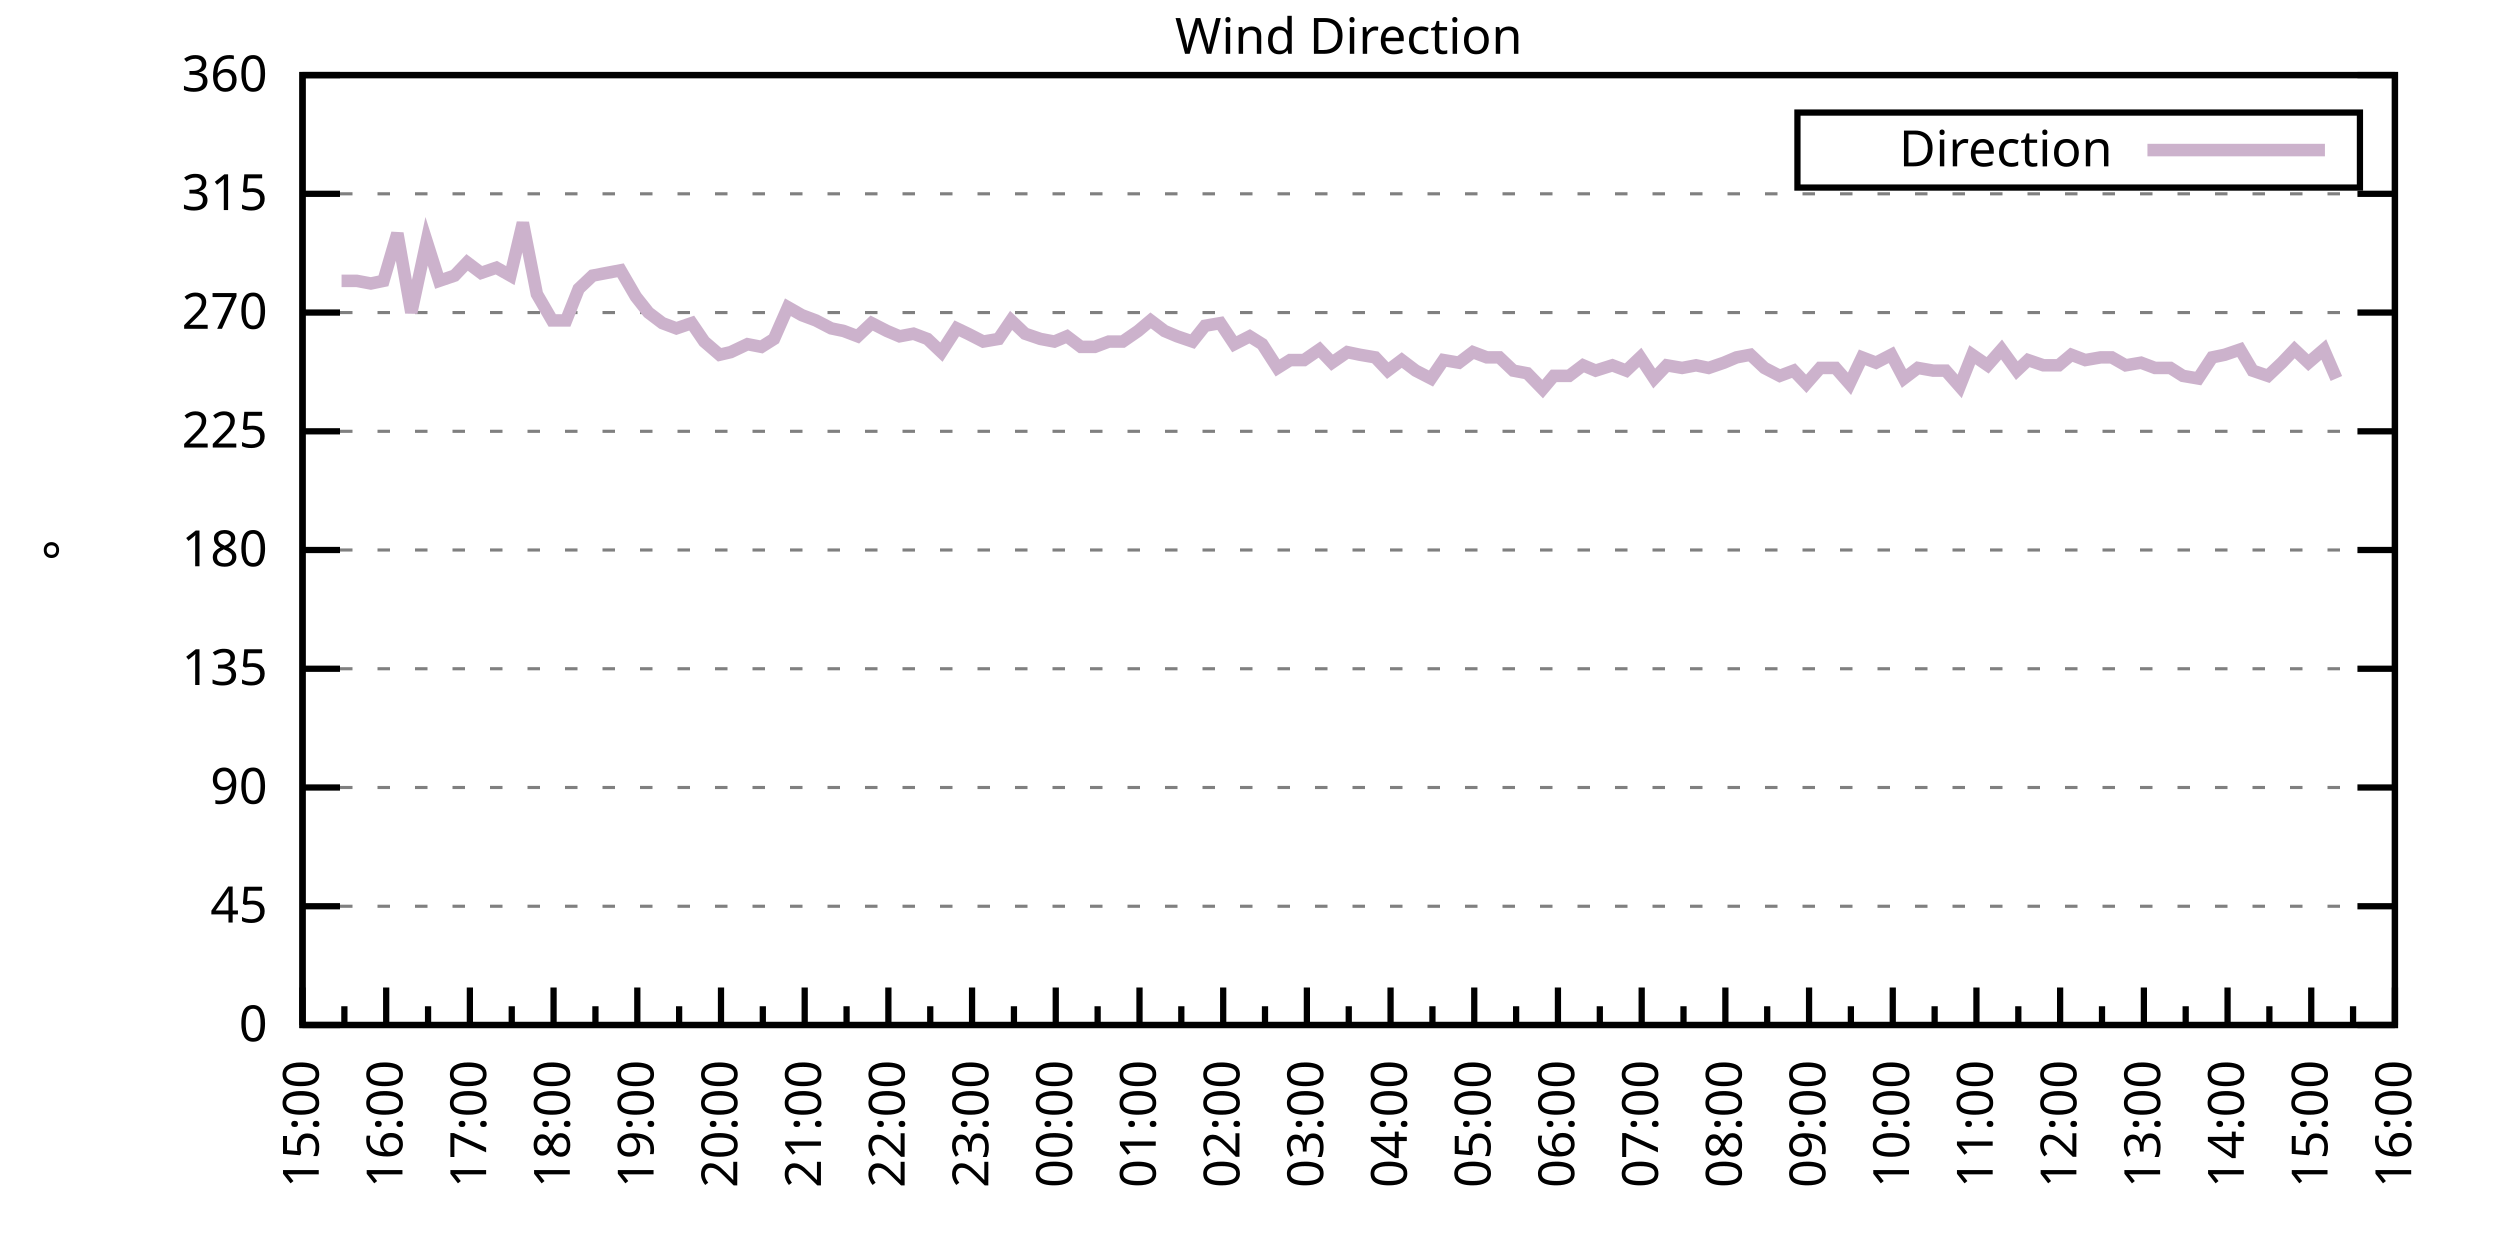
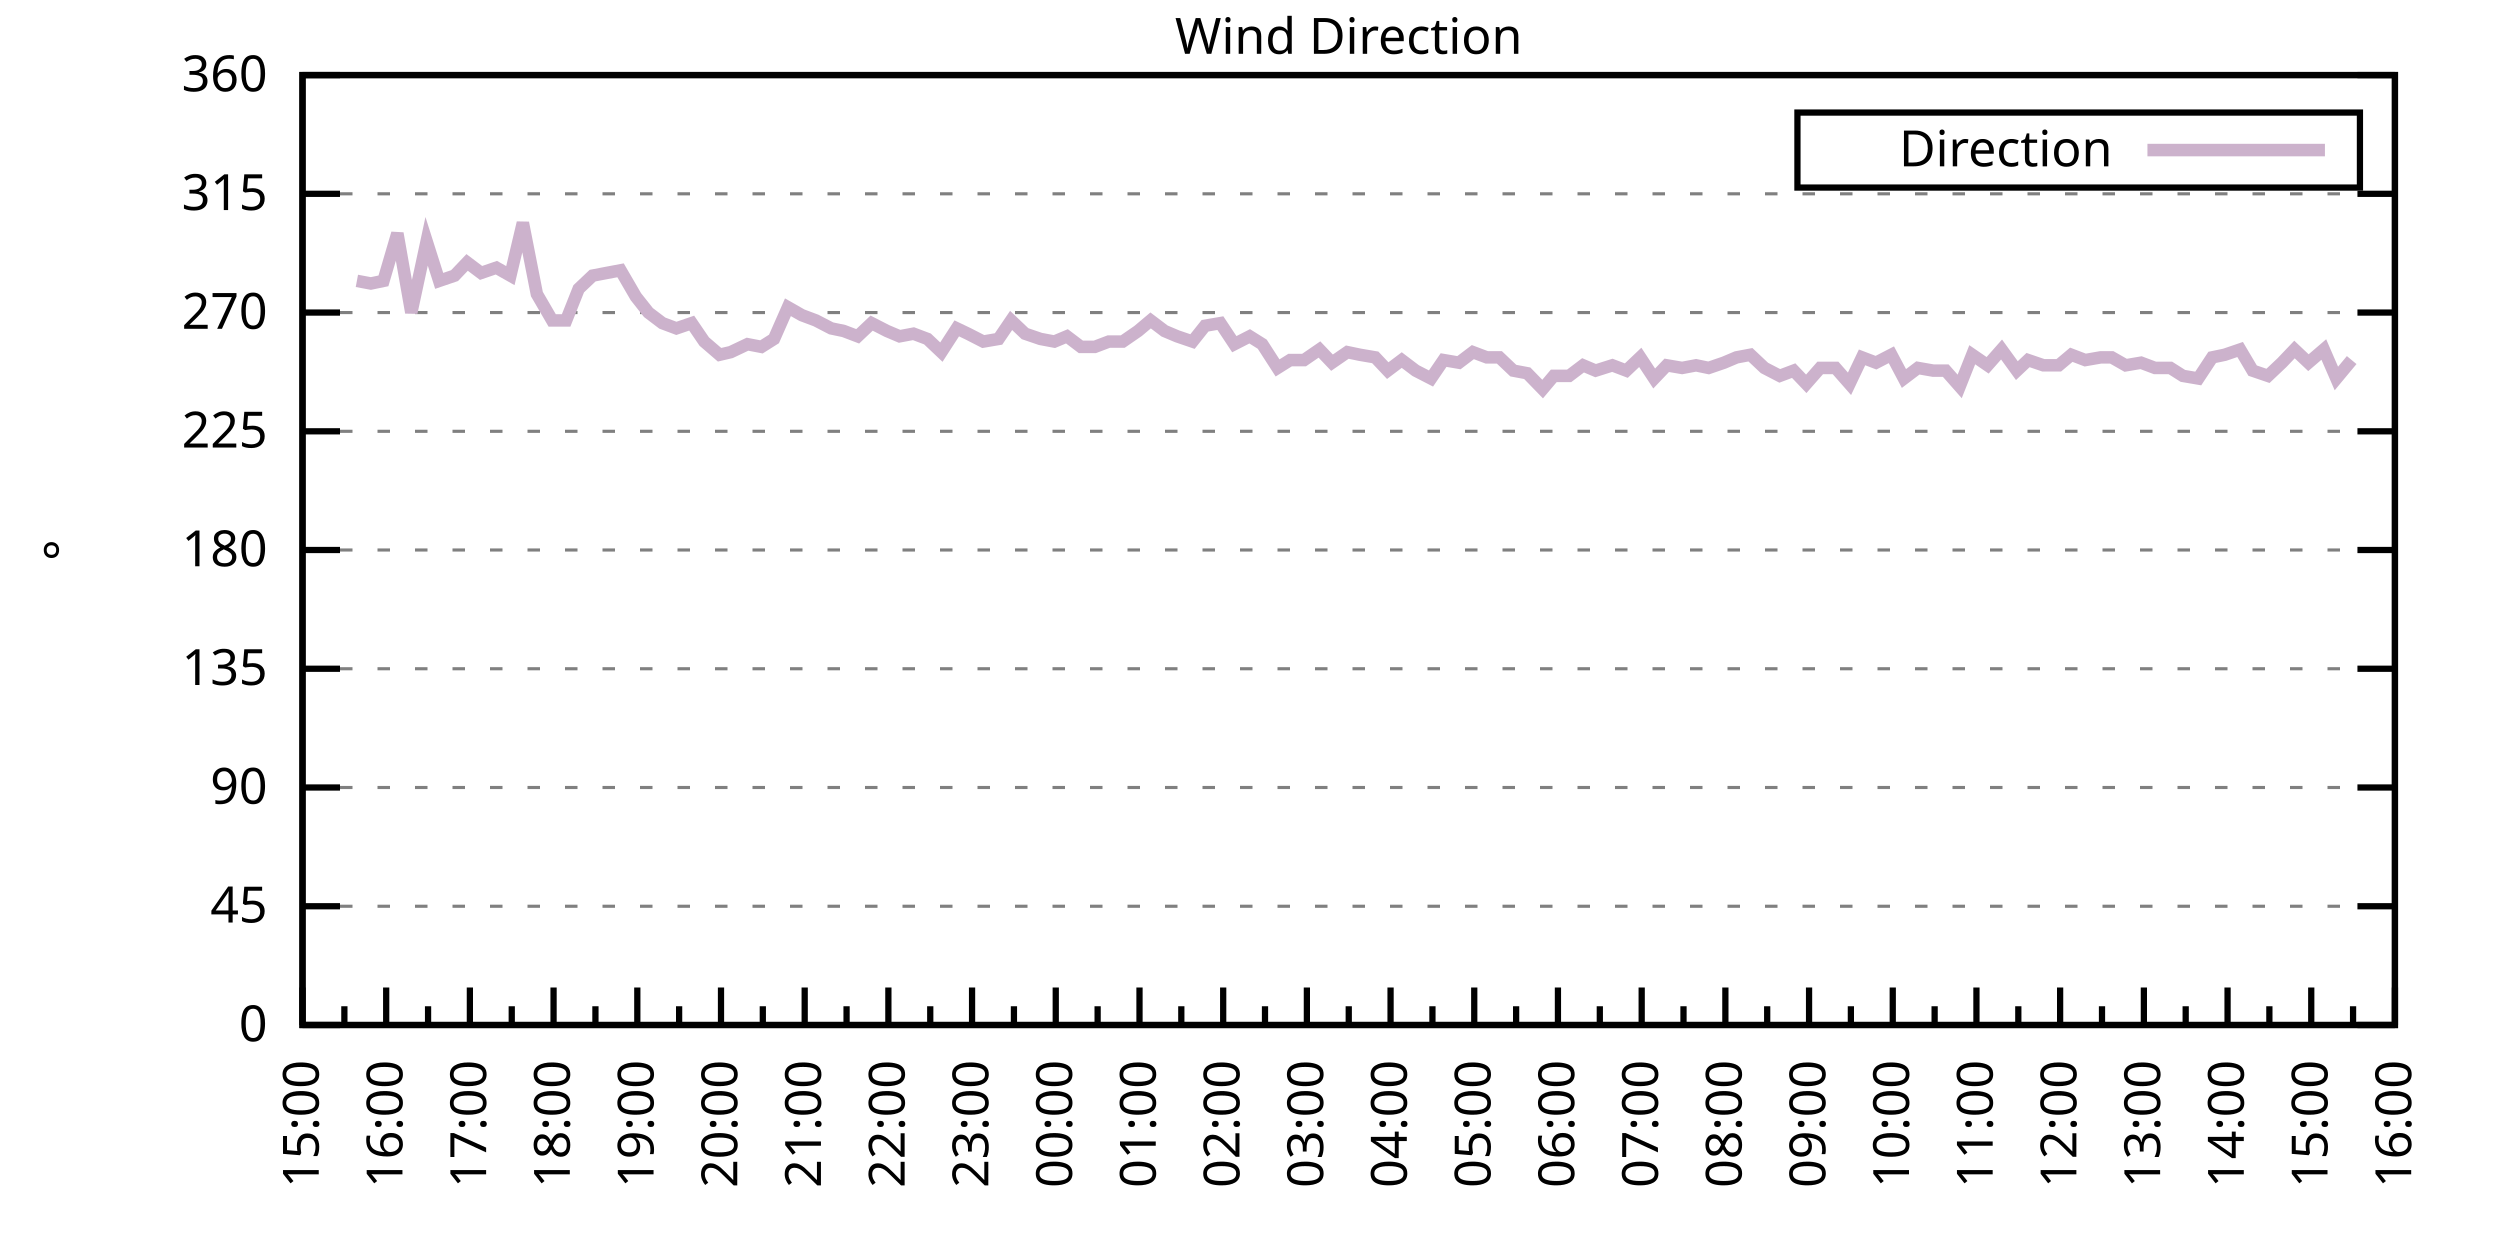
<svg xmlns="http://www.w3.org/2000/svg" xmlns:xlink="http://www.w3.org/1999/xlink" width="400" height="200" viewBox="0 0 400 200">
  <g id="gnuplot_canvas">
    <rect x="0" y="0" width="400" height="200" fill="none" />
    <defs>
      <circle id="gpDot" r="0.5" stroke-width="0.5" stroke="currentColor" />
      <path id="gpPt0" stroke-width="0.333" stroke="currentColor" d="M-1,0 h2 M0,-1 v2" />
      <path id="gpPt1" stroke-width="0.333" stroke="currentColor" d="M-1,-1 L1,1 M1,-1 L-1,1" />
      <path id="gpPt2" stroke-width="0.333" stroke="currentColor" d="M-1,0 L1,0 M0,-1 L0,1 M-1,-1 L1,1 M-1,1 L1,-1" />
      <rect id="gpPt3" stroke-width="0.333" stroke="currentColor" x="-1" y="-1" width="2" height="2" />
      <rect id="gpPt4" stroke-width="0.333" stroke="currentColor" fill="currentColor" x="-1" y="-1" width="2" height="2" />
      <circle id="gpPt5" stroke-width="0.333" stroke="currentColor" cx="0" cy="0" r="1" />
      <use xlink:href="#gpPt5" id="gpPt6" fill="currentColor" stroke="none" />
      <path id="gpPt7" stroke-width="0.333" stroke="currentColor" d="M0,-1.33 L-1.33,0.67 L1.33,0.67 z" />
      <use xlink:href="#gpPt7" id="gpPt8" fill="currentColor" stroke="none" />
      <use xlink:href="#gpPt7" id="gpPt9" stroke="currentColor" transform="rotate(180)" />
      <use xlink:href="#gpPt9" id="gpPt10" fill="currentColor" stroke="none" />
      <use xlink:href="#gpPt3" id="gpPt11" stroke="currentColor" transform="rotate(45)" />
      <use xlink:href="#gpPt11" id="gpPt12" fill="currentColor" stroke="none" />
      <path id="gpPt13" stroke-width="0.333" stroke="currentColor" d="M0,1.330 L1.265,0.411 L0.782,-1.067 L-0.782,-1.076 L-1.265,0.411 z" />
      <use xlink:href="#gpPt13" id="gpPt14" fill="currentColor" stroke="none" />
      <filter id="textbox" filterUnits="objectBoundingBox" x="0" y="0" height="1" width="1">
        <feFlood flood-color="white" flood-opacity="1" result="bgnd" />
        <feComposite in="SourceGraphic" in2="bgnd" operator="atop" />
      </filter>
      <filter id="greybox" filterUnits="objectBoundingBox" x="0" y="0" height="1" width="1">
        <feFlood flood-color="lightgrey" flood-opacity="1" result="grey" />
        <feComposite in="SourceGraphic" in2="grey" operator="atop" />
      </filter>
    </defs>
    <g fill="none" color="white" stroke="currentColor" stroke-width="1.00" stroke-linecap="butt" stroke-linejoin="miter">
</g>
    <g fill="none" color="black" stroke="currentColor" stroke-width="1.00" stroke-linecap="butt" stroke-linejoin="miter">
      <g stroke="none" shape-rendering="crispEdges">
        <polygon fill="rgb(255, 255, 255)" points="48.40,164.00 383.18,164.00 383.18,12.02 48.40,12.02 " />
      </g>
    </g>
    <g fill="none" color="black" stroke="currentColor" stroke-width="1.00" stroke-linecap="butt" stroke-linejoin="miter">
</g>
    <g fill="none" color="black" stroke="black" stroke-width="0.50" stroke-linecap="butt" stroke-linejoin="miter">
</g>
    <g fill="none" color="gray" stroke="currentColor" stroke-width="0.50" stroke-linecap="butt" stroke-linejoin="miter">
      <path stroke="gray" stroke-dasharray="2,4" class="gridline" d="M48.40,164.00 L383.19,164.00  " />
    </g>
    <g fill="none" color="gray" stroke="gray" stroke-width="1.00" stroke-linecap="butt" stroke-linejoin="miter">
</g>
    <g fill="none" color="black" stroke="currentColor" stroke-width="1.00" stroke-linecap="butt" stroke-linejoin="miter">
      <path stroke="black" d="M48.40,164.00 L54.40,164.00 M383.19,164.00 L377.19,164.00  " />
      <g transform="translate(42.80,166.60)" stroke="none" fill="black" font-family="Sans" font-size="8.00" text-anchor="end">
        <text>
          <tspan font-family="Sans"> 0</tspan>
        </text>
      </g>
    </g>
    <g fill="none" color="black" stroke="currentColor" stroke-width="1.00" stroke-linecap="butt" stroke-linejoin="miter">
</g>
    <g fill="none" color="black" stroke="black" stroke-width="0.50" stroke-linecap="butt" stroke-linejoin="miter">
</g>
    <g fill="none" color="gray" stroke="currentColor" stroke-width="0.50" stroke-linecap="butt" stroke-linejoin="miter">
      <path stroke="gray" stroke-dasharray="2,4" class="gridline" d="M48.40,145.00 L383.19,145.00  " />
    </g>
    <g fill="none" color="gray" stroke="gray" stroke-width="1.00" stroke-linecap="butt" stroke-linejoin="miter">
</g>
    <g fill="none" color="black" stroke="currentColor" stroke-width="1.00" stroke-linecap="butt" stroke-linejoin="miter">
      <path stroke="black" d="M48.40,145.00 L54.40,145.00 M383.19,145.00 L377.19,145.00  " />
      <g transform="translate(42.80,147.60)" stroke="none" fill="black" font-family="Sans" font-size="8.00" text-anchor="end">
        <text>
          <tspan font-family="Sans"> 45</tspan>
        </text>
      </g>
    </g>
    <g fill="none" color="black" stroke="currentColor" stroke-width="1.00" stroke-linecap="butt" stroke-linejoin="miter">
</g>
    <g fill="none" color="black" stroke="black" stroke-width="0.50" stroke-linecap="butt" stroke-linejoin="miter">
</g>
    <g fill="none" color="gray" stroke="currentColor" stroke-width="0.50" stroke-linecap="butt" stroke-linejoin="miter">
      <path stroke="gray" stroke-dasharray="2,4" class="gridline" d="M48.40,126.00 L383.19,126.00  " />
    </g>
    <g fill="none" color="gray" stroke="gray" stroke-width="1.00" stroke-linecap="butt" stroke-linejoin="miter">
</g>
    <g fill="none" color="black" stroke="currentColor" stroke-width="1.00" stroke-linecap="butt" stroke-linejoin="miter">
      <path stroke="black" d="M48.40,126.00 L54.40,126.00 M383.19,126.00 L377.19,126.00  " />
      <g transform="translate(42.80,128.60)" stroke="none" fill="black" font-family="Sans" font-size="8.00" text-anchor="end">
        <text>
          <tspan font-family="Sans"> 90</tspan>
        </text>
      </g>
    </g>
    <g fill="none" color="black" stroke="currentColor" stroke-width="1.00" stroke-linecap="butt" stroke-linejoin="miter">
</g>
    <g fill="none" color="black" stroke="black" stroke-width="0.50" stroke-linecap="butt" stroke-linejoin="miter">
</g>
    <g fill="none" color="gray" stroke="currentColor" stroke-width="0.50" stroke-linecap="butt" stroke-linejoin="miter">
      <path stroke="gray" stroke-dasharray="2,4" class="gridline" d="M48.40,107.00 L383.19,107.00  " />
    </g>
    <g fill="none" color="gray" stroke="gray" stroke-width="1.00" stroke-linecap="butt" stroke-linejoin="miter">
</g>
    <g fill="none" color="black" stroke="currentColor" stroke-width="1.00" stroke-linecap="butt" stroke-linejoin="miter">
      <path stroke="black" d="M48.40,107.00 L54.40,107.00 M383.19,107.00 L377.19,107.00  " />
      <g transform="translate(42.80,109.60)" stroke="none" fill="black" font-family="Sans" font-size="8.00" text-anchor="end">
        <text>
          <tspan font-family="Sans"> 135</tspan>
        </text>
      </g>
    </g>
    <g fill="none" color="black" stroke="currentColor" stroke-width="1.00" stroke-linecap="butt" stroke-linejoin="miter">
</g>
    <g fill="none" color="black" stroke="black" stroke-width="0.50" stroke-linecap="butt" stroke-linejoin="miter">
</g>
    <g fill="none" color="gray" stroke="currentColor" stroke-width="0.50" stroke-linecap="butt" stroke-linejoin="miter">
      <path stroke="gray" stroke-dasharray="2,4" class="gridline" d="M48.40,88.00 L383.19,88.00  " />
    </g>
    <g fill="none" color="gray" stroke="gray" stroke-width="1.00" stroke-linecap="butt" stroke-linejoin="miter">
</g>
    <g fill="none" color="black" stroke="currentColor" stroke-width="1.00" stroke-linecap="butt" stroke-linejoin="miter">
      <path stroke="black" d="M48.40,88.00 L54.40,88.00 M383.19,88.00 L377.19,88.00  " />
      <g transform="translate(42.80,90.60)" stroke="none" fill="black" font-family="Sans" font-size="8.00" text-anchor="end">
        <text>
          <tspan font-family="Sans"> 180</tspan>
        </text>
      </g>
    </g>
    <g fill="none" color="black" stroke="currentColor" stroke-width="1.00" stroke-linecap="butt" stroke-linejoin="miter">
</g>
    <g fill="none" color="black" stroke="black" stroke-width="0.50" stroke-linecap="butt" stroke-linejoin="miter">
</g>
    <g fill="none" color="gray" stroke="currentColor" stroke-width="0.50" stroke-linecap="butt" stroke-linejoin="miter">
      <path stroke="gray" stroke-dasharray="2,4" class="gridline" d="M48.40,69.01 L383.19,69.01  " />
    </g>
    <g fill="none" color="gray" stroke="gray" stroke-width="1.00" stroke-linecap="butt" stroke-linejoin="miter">
</g>
    <g fill="none" color="black" stroke="currentColor" stroke-width="1.00" stroke-linecap="butt" stroke-linejoin="miter">
      <path stroke="black" d="M48.40,69.01 L54.40,69.01 M383.19,69.01 L377.19,69.01  " />
      <g transform="translate(42.80,71.61)" stroke="none" fill="black" font-family="Sans" font-size="8.00" text-anchor="end">
        <text>
          <tspan font-family="Sans"> 225</tspan>
        </text>
      </g>
    </g>
    <g fill="none" color="black" stroke="currentColor" stroke-width="1.00" stroke-linecap="butt" stroke-linejoin="miter">
</g>
    <g fill="none" color="black" stroke="black" stroke-width="0.50" stroke-linecap="butt" stroke-linejoin="miter">
</g>
    <g fill="none" color="gray" stroke="currentColor" stroke-width="0.50" stroke-linecap="butt" stroke-linejoin="miter">
      <path stroke="gray" stroke-dasharray="2,4" class="gridline" d="M48.40,50.01 L383.19,50.01  " />
    </g>
    <g fill="none" color="gray" stroke="gray" stroke-width="1.00" stroke-linecap="butt" stroke-linejoin="miter">
</g>
    <g fill="none" color="black" stroke="currentColor" stroke-width="1.00" stroke-linecap="butt" stroke-linejoin="miter">
      <path stroke="black" d="M48.40,50.01 L54.40,50.01 M383.19,50.01 L377.19,50.01  " />
      <g transform="translate(42.80,52.61)" stroke="none" fill="black" font-family="Sans" font-size="8.00" text-anchor="end">
        <text>
          <tspan font-family="Sans"> 270</tspan>
        </text>
      </g>
    </g>
    <g fill="none" color="black" stroke="currentColor" stroke-width="1.00" stroke-linecap="butt" stroke-linejoin="miter">
</g>
    <g fill="none" color="black" stroke="black" stroke-width="0.50" stroke-linecap="butt" stroke-linejoin="miter">
</g>
    <g fill="none" color="gray" stroke="currentColor" stroke-width="0.50" stroke-linecap="butt" stroke-linejoin="miter">
      <path stroke="gray" stroke-dasharray="2,4" class="gridline" d="M48.40,31.01 L383.19,31.01  " />
    </g>
    <g fill="none" color="gray" stroke="gray" stroke-width="1.00" stroke-linecap="butt" stroke-linejoin="miter">
</g>
    <g fill="none" color="black" stroke="currentColor" stroke-width="1.00" stroke-linecap="butt" stroke-linejoin="miter">
      <path stroke="black" d="M48.40,31.01 L54.40,31.01 M383.19,31.01 L377.19,31.01  " />
      <g transform="translate(42.80,33.61)" stroke="none" fill="black" font-family="Sans" font-size="8.00" text-anchor="end">
        <text>
          <tspan font-family="Sans"> 315</tspan>
        </text>
      </g>
    </g>
    <g fill="none" color="black" stroke="currentColor" stroke-width="1.00" stroke-linecap="butt" stroke-linejoin="miter">
</g>
    <g fill="none" color="black" stroke="black" stroke-width="0.50" stroke-linecap="butt" stroke-linejoin="miter">
</g>
    <g fill="none" color="gray" stroke="currentColor" stroke-width="0.50" stroke-linecap="butt" stroke-linejoin="miter">
      <path stroke="gray" stroke-dasharray="2,4" class="gridline" d="M48.40,12.01 L383.19,12.01  " />
    </g>
    <g fill="none" color="gray" stroke="gray" stroke-width="1.00" stroke-linecap="butt" stroke-linejoin="miter">
</g>
    <g fill="none" color="black" stroke="currentColor" stroke-width="1.00" stroke-linecap="butt" stroke-linejoin="miter">
      <path stroke="black" d="M48.40,12.01 L54.40,12.01 M383.19,12.01 L377.19,12.01  " />
      <g transform="translate(42.80,14.61)" stroke="none" fill="black" font-family="Sans" font-size="8.00" text-anchor="end">
        <text>
          <tspan font-family="Sans"> 360</tspan>
        </text>
      </g>
    </g>
    <g fill="none" color="black" stroke="currentColor" stroke-width="1.00" stroke-linecap="butt" stroke-linejoin="miter">
      <path stroke="black" d="M48.40,164.00 L48.40,158.00  " />
      <g transform="translate(51.00,169.60) rotate(270)" stroke="none" fill="black" font-family="Sans" font-size="8.00" text-anchor="end">
        <text>
          <tspan font-family="Sans">15:00</tspan>
        </text>
      </g>
    </g>
    <g fill="none" color="black" stroke="currentColor" stroke-width="1.00" stroke-linecap="butt" stroke-linejoin="miter">
      <path stroke="black" d="M55.10,164.00 L55.10,161.00 M61.79,164.00 L61.79,158.00  " />
      <g transform="translate(64.39,169.60) rotate(270)" stroke="none" fill="black" font-family="Sans" font-size="8.00" text-anchor="end">
        <text>
          <tspan font-family="Sans">16:00</tspan>
        </text>
      </g>
    </g>
    <g fill="none" color="black" stroke="currentColor" stroke-width="1.00" stroke-linecap="butt" stroke-linejoin="miter">
      <path stroke="black" d="M68.49,164.00 L68.49,161.00 M75.18,164.00 L75.18,158.00  " />
      <g transform="translate(77.78,169.60) rotate(270)" stroke="none" fill="black" font-family="Sans" font-size="8.00" text-anchor="end">
        <text>
          <tspan font-family="Sans">17:00</tspan>
        </text>
      </g>
    </g>
    <g fill="none" color="black" stroke="currentColor" stroke-width="1.00" stroke-linecap="butt" stroke-linejoin="miter">
      <path stroke="black" d="M81.88,164.00 L81.88,161.00 M88.57,164.00 L88.57,158.00  " />
      <g transform="translate(91.17,169.60) rotate(270)" stroke="none" fill="black" font-family="Sans" font-size="8.00" text-anchor="end">
        <text>
          <tspan font-family="Sans">18:00</tspan>
        </text>
      </g>
    </g>
    <g fill="none" color="black" stroke="currentColor" stroke-width="1.00" stroke-linecap="butt" stroke-linejoin="miter">
      <path stroke="black" d="M95.27,164.00 L95.27,161.00 M101.97,164.00 L101.97,158.00  " />
      <g transform="translate(104.57,169.60) rotate(270)" stroke="none" fill="black" font-family="Sans" font-size="8.00" text-anchor="end">
        <text>
          <tspan font-family="Sans">19:00</tspan>
        </text>
      </g>
    </g>
    <g fill="none" color="black" stroke="currentColor" stroke-width="1.00" stroke-linecap="butt" stroke-linejoin="miter">
      <path stroke="black" d="M108.66,164.00 L108.66,161.00 M115.36,164.00 L115.36,158.00  " />
      <g transform="translate(117.96,169.60) rotate(270)" stroke="none" fill="black" font-family="Sans" font-size="8.00" text-anchor="end">
        <text>
          <tspan font-family="Sans">20:00</tspan>
        </text>
      </g>
    </g>
    <g fill="none" color="black" stroke="currentColor" stroke-width="1.00" stroke-linecap="butt" stroke-linejoin="miter">
      <path stroke="black" d="M122.05,164.00 L122.05,161.00 M128.75,164.00 L128.75,158.00  " />
      <g transform="translate(131.35,169.60) rotate(270)" stroke="none" fill="black" font-family="Sans" font-size="8.00" text-anchor="end">
        <text>
          <tspan font-family="Sans">21:00</tspan>
        </text>
      </g>
    </g>
    <g fill="none" color="black" stroke="currentColor" stroke-width="1.00" stroke-linecap="butt" stroke-linejoin="miter">
      <path stroke="black" d="M135.45,164.00 L135.45,161.00 M142.14,164.00 L142.14,158.00  " />
      <g transform="translate(144.74,169.60) rotate(270)" stroke="none" fill="black" font-family="Sans" font-size="8.00" text-anchor="end">
        <text>
          <tspan font-family="Sans">22:00</tspan>
        </text>
      </g>
    </g>
    <g fill="none" color="black" stroke="currentColor" stroke-width="1.00" stroke-linecap="butt" stroke-linejoin="miter">
      <path stroke="black" d="M148.84,164.00 L148.84,161.00 M155.53,164.00 L155.53,158.00  " />
      <g transform="translate(158.13,169.60) rotate(270)" stroke="none" fill="black" font-family="Sans" font-size="8.00" text-anchor="end">
        <text>
          <tspan font-family="Sans">23:00</tspan>
        </text>
      </g>
    </g>
    <g fill="none" color="black" stroke="currentColor" stroke-width="1.00" stroke-linecap="butt" stroke-linejoin="miter">
      <path stroke="black" d="M162.23,164.00 L162.23,161.00 M168.92,164.00 L168.92,158.00  " />
      <g transform="translate(171.52,169.60) rotate(270)" stroke="none" fill="black" font-family="Sans" font-size="8.00" text-anchor="end">
        <text>
          <tspan font-family="Sans">00:00</tspan>
        </text>
      </g>
    </g>
    <g fill="none" color="black" stroke="currentColor" stroke-width="1.00" stroke-linecap="butt" stroke-linejoin="miter">
      <path stroke="black" d="M175.62,164.00 L175.62,161.00 M182.32,164.00 L182.32,158.00  " />
      <g transform="translate(184.92,169.60) rotate(270)" stroke="none" fill="black" font-family="Sans" font-size="8.00" text-anchor="end">
        <text>
          <tspan font-family="Sans">01:00</tspan>
        </text>
      </g>
    </g>
    <g fill="none" color="black" stroke="currentColor" stroke-width="1.00" stroke-linecap="butt" stroke-linejoin="miter">
      <path stroke="black" d="M189.01,164.00 L189.01,161.00 M195.71,164.00 L195.71,158.00  " />
      <g transform="translate(198.31,169.60) rotate(270)" stroke="none" fill="black" font-family="Sans" font-size="8.00" text-anchor="end">
        <text>
          <tspan font-family="Sans">02:00</tspan>
        </text>
      </g>
    </g>
    <g fill="none" color="black" stroke="currentColor" stroke-width="1.00" stroke-linecap="butt" stroke-linejoin="miter">
      <path stroke="black" d="M202.40,164.00 L202.40,161.00 M209.10,164.00 L209.10,158.00  " />
      <g transform="translate(211.70,169.60) rotate(270)" stroke="none" fill="black" font-family="Sans" font-size="8.00" text-anchor="end">
        <text>
          <tspan font-family="Sans">03:00</tspan>
        </text>
      </g>
    </g>
    <g fill="none" color="black" stroke="currentColor" stroke-width="1.00" stroke-linecap="butt" stroke-linejoin="miter">
      <path stroke="black" d="M215.80,164.00 L215.80,161.00 M222.49,164.00 L222.49,158.00  " />
      <g transform="translate(225.09,169.60) rotate(270)" stroke="none" fill="black" font-family="Sans" font-size="8.00" text-anchor="end">
        <text>
          <tspan font-family="Sans">04:00</tspan>
        </text>
      </g>
    </g>
    <g fill="none" color="black" stroke="currentColor" stroke-width="1.00" stroke-linecap="butt" stroke-linejoin="miter">
      <path stroke="black" d="M229.19,164.00 L229.19,161.00 M235.88,164.00 L235.88,158.00  " />
      <g transform="translate(238.48,169.60) rotate(270)" stroke="none" fill="black" font-family="Sans" font-size="8.00" text-anchor="end">
        <text>
          <tspan font-family="Sans">05:00</tspan>
        </text>
      </g>
    </g>
    <g fill="none" color="black" stroke="currentColor" stroke-width="1.00" stroke-linecap="butt" stroke-linejoin="miter">
      <path stroke="black" d="M242.58,164.00 L242.58,161.00 M249.27,164.00 L249.27,158.00  " />
      <g transform="translate(251.87,169.60) rotate(270)" stroke="none" fill="black" font-family="Sans" font-size="8.00" text-anchor="end">
        <text>
          <tspan font-family="Sans">06:00</tspan>
        </text>
      </g>
    </g>
    <g fill="none" color="black" stroke="currentColor" stroke-width="1.00" stroke-linecap="butt" stroke-linejoin="miter">
      <path stroke="black" d="M255.97,164.00 L255.97,161.00 M262.67,164.00 L262.67,158.00  " />
      <g transform="translate(265.27,169.60) rotate(270)" stroke="none" fill="black" font-family="Sans" font-size="8.00" text-anchor="end">
        <text>
          <tspan font-family="Sans">07:00</tspan>
        </text>
      </g>
    </g>
    <g fill="none" color="black" stroke="currentColor" stroke-width="1.00" stroke-linecap="butt" stroke-linejoin="miter">
      <path stroke="black" d="M269.36,164.00 L269.36,161.00 M276.06,164.00 L276.06,158.00  " />
      <g transform="translate(278.66,169.60) rotate(270)" stroke="none" fill="black" font-family="Sans" font-size="8.00" text-anchor="end">
        <text>
          <tspan font-family="Sans">08:00</tspan>
        </text>
      </g>
    </g>
    <g fill="none" color="black" stroke="currentColor" stroke-width="1.00" stroke-linecap="butt" stroke-linejoin="miter">
      <path stroke="black" d="M282.75,164.00 L282.75,161.00 M289.45,164.00 L289.45,158.00  " />
      <g transform="translate(292.05,169.60) rotate(270)" stroke="none" fill="black" font-family="Sans" font-size="8.00" text-anchor="end">
        <text>
          <tspan font-family="Sans">09:00</tspan>
        </text>
      </g>
    </g>
    <g fill="none" color="black" stroke="currentColor" stroke-width="1.00" stroke-linecap="butt" stroke-linejoin="miter">
      <path stroke="black" d="M296.14,164.00 L296.14,161.00 M302.84,164.00 L302.84,158.00  " />
      <g transform="translate(305.44,169.60) rotate(270)" stroke="none" fill="black" font-family="Sans" font-size="8.00" text-anchor="end">
        <text>
          <tspan font-family="Sans">10:00</tspan>
        </text>
      </g>
    </g>
    <g fill="none" color="black" stroke="currentColor" stroke-width="1.00" stroke-linecap="butt" stroke-linejoin="miter">
      <path stroke="black" d="M309.54,164.00 L309.54,161.00 M316.23,164.00 L316.23,158.00  " />
      <g transform="translate(318.83,169.60) rotate(270)" stroke="none" fill="black" font-family="Sans" font-size="8.00" text-anchor="end">
        <text>
          <tspan font-family="Sans">11:00</tspan>
        </text>
      </g>
    </g>
    <g fill="none" color="black" stroke="currentColor" stroke-width="1.00" stroke-linecap="butt" stroke-linejoin="miter">
      <path stroke="black" d="M322.93,164.00 L322.93,161.00 M329.62,164.00 L329.62,158.00  " />
      <g transform="translate(332.22,169.60) rotate(270)" stroke="none" fill="black" font-family="Sans" font-size="8.00" text-anchor="end">
        <text>
          <tspan font-family="Sans">12:00</tspan>
        </text>
      </g>
    </g>
    <g fill="none" color="black" stroke="currentColor" stroke-width="1.00" stroke-linecap="butt" stroke-linejoin="miter">
      <path stroke="black" d="M336.32,164.00 L336.32,161.00 M343.02,164.00 L343.02,158.00  " />
      <g transform="translate(345.62,169.60) rotate(270)" stroke="none" fill="black" font-family="Sans" font-size="8.00" text-anchor="end">
        <text>
          <tspan font-family="Sans">13:00</tspan>
        </text>
      </g>
    </g>
    <g fill="none" color="black" stroke="currentColor" stroke-width="1.00" stroke-linecap="butt" stroke-linejoin="miter">
      <path stroke="black" d="M349.71,164.00 L349.71,161.00 M356.41,164.00 L356.41,158.00  " />
      <g transform="translate(359.01,169.60) rotate(270)" stroke="none" fill="black" font-family="Sans" font-size="8.00" text-anchor="end">
        <text>
          <tspan font-family="Sans">14:00</tspan>
        </text>
      </g>
    </g>
    <g fill="none" color="black" stroke="currentColor" stroke-width="1.00" stroke-linecap="butt" stroke-linejoin="miter">
      <path stroke="black" d="M363.10,164.00 L363.10,161.00 M369.80,164.00 L369.80,158.00  " />
      <g transform="translate(372.40,169.60) rotate(270)" stroke="none" fill="black" font-family="Sans" font-size="8.00" text-anchor="end">
        <text>
          <tspan font-family="Sans">15:00</tspan>
        </text>
      </g>
    </g>
    <g fill="none" color="black" stroke="currentColor" stroke-width="1.00" stroke-linecap="butt" stroke-linejoin="miter">
      <path stroke="black" d="M376.49,164.00 L376.49,161.00 M383.19,164.00 L383.19,158.00  " />
      <g transform="translate(385.79,169.60) rotate(270)" stroke="none" fill="black" font-family="Sans" font-size="8.00" text-anchor="end">
        <text>
          <tspan font-family="Sans">16:00</tspan>
        </text>
      </g>
    </g>
    <g fill="none" color="black" stroke="currentColor" stroke-width="1.00" stroke-linecap="butt" stroke-linejoin="miter">
</g>
    <g fill="none" color="black" stroke="currentColor" stroke-width="1.00" stroke-linecap="butt" stroke-linejoin="miter">
      <path stroke="black" d="M48.40,12.01 L48.40,164.00 L383.19,164.00 L383.19,12.01 L48.40,12.01 Z  " />
    </g>
    <g fill="none" color="black" stroke="currentColor" stroke-width="1.00" stroke-linecap="butt" stroke-linejoin="miter">
      <g transform="translate(12.80,88.01) rotate(270)" stroke="none" fill="black" font-family="Sans" font-size="8.00" text-anchor="middle">
        <text>
          <tspan font-family="Sans">°</tspan>
        </text>
      </g>
    </g>
    <g fill="none" color="black" stroke="currentColor" stroke-width="1.00" stroke-linecap="butt" stroke-linejoin="miter">
</g>
    <g fill="none" color="black" stroke="currentColor" stroke-width="1.00" stroke-linecap="butt" stroke-linejoin="miter">
      <path stroke="black" d="M287.59,30.01 L287.59,18.01 L377.59,18.01 L377.59,30.01 L287.59,30.01 Z  " />
    </g>
    <g id="Wind_direction_plot_1">
      <g fill="none" color="white" stroke="black" stroke-width="2.00" stroke-linecap="butt" stroke-linejoin="miter">
</g>
      <g fill="none" color="black" stroke="currentColor" stroke-width="2.00" stroke-linecap="butt" stroke-linejoin="miter">
        <g transform="translate(337.99,26.61)" stroke="none" fill="black" font-family="Sans" font-size="8.00" text-anchor="end">
          <text>
            <tspan font-family="Sans">Direction</tspan>
          </text>
        </g>
      </g>
      <g fill="none" color="black" stroke="currentColor" stroke-width="2.00" stroke-linecap="butt" stroke-linejoin="miter">
-         <path stroke="rgb(204, 178, 204)" d="M343.59,24.01 L371.99,24.01 M54.65,44.94 L57.10,44.94 L59.34,45.36 L61.35,44.94 L63.58,37.34 L65.81,50.01   L68.26,38.61 L70.27,44.94 L72.73,44.10 L74.74,41.99 L76.97,43.67 L79.42,42.83 L81.66,44.10 L83.66,35.65   L85.90,47.05 L88.35,51.27 L90.58,51.27 L92.59,46.21 L94.82,44.10 L97.06,43.67 L99.29,43.25 L101.74,47.47   L103.75,50.01 L105.98,51.70 L108.22,52.54 L110.67,51.70 L112.68,54.65 L115.13,56.76 L116.92,56.34 L119.60,55.07   L121.83,55.50 L123.84,54.23 L126.07,49.16 L128.30,50.43 L130.54,51.27 L132.99,52.54 L135.00,52.96 L137.23,53.81   L139.46,51.70 L141.92,52.96 L143.93,53.81 L146.16,53.39 L148.39,54.23 L150.62,56.34 L153.08,52.54 L154.86,53.39   L157.32,54.65 L159.77,54.23 L161.78,51.27 L164.01,53.39 L166.47,54.23 L168.70,54.65 L170.71,53.81 L172.94,55.50   L175.17,55.50 L177.41,54.65 L179.64,54.65 L182.09,52.96 L184.10,51.27 L186.33,52.96 L188.34,53.81 L190.80,54.65   L192.81,52.12 L195.26,51.70 L197.49,55.07 L199.95,53.81 L201.96,55.07 L204.41,58.87 L206.42,57.61 L208.65,57.61   L211.11,55.92 L213.12,58.03 L215.57,56.34 L217.58,56.76 L220.04,57.18 L222.04,59.30 L224.28,57.61 L226.51,59.30   L228.96,60.56 L230.97,57.61 L233.43,58.03 L235.66,56.34 L237.89,57.18 L239.90,57.18 L242.13,59.30 L244.36,59.72   L246.82,62.25 L248.60,60.14 L251.06,60.14 L253.29,58.45 L255.30,59.30 L257.98,58.45 L260.21,59.30 L262.44,57.18   L264.67,60.56 L266.68,58.45 L269.14,58.87 L271.37,58.45 L273.38,58.87 L275.83,58.03 L277.84,57.18 L280.07,56.76   L282.31,58.87 L284.76,60.14 L286.99,59.30 L289.00,61.41 L291.23,58.87 L293.69,58.87 L295.92,61.41 L297.93,57.18   L300.16,58.03 L302.62,56.76 L304.63,60.56 L306.86,58.87 L309.31,59.30 L311.32,59.30 L313.55,61.83 L315.56,56.76   L318.02,58.45 L320.25,55.92 L322.70,59.30 L324.49,57.61 L326.95,58.45 L329.40,58.45 L331.41,56.76 L333.64,57.61   L336.10,57.18 L337.88,57.18 L340.11,58.45 L342.57,58.03 L344.80,58.87 L347.26,58.87 L349.26,60.14 L351.72,60.56   L353.95,57.18 L355.96,56.76 L358.42,55.92 L360.42,59.30 L362.88,60.14 L365.11,58.03 L367.12,55.92 L369.35,58.03   L371.81,55.92 L373.82,60.56  " />
+         <path stroke="rgb(204, 178, 204)" d="M343.59,24.01 L371.99,24.01 M57.10,44.94 L59.34,45.36 L61.35,44.94 L63.58,37.34 L65.81,50.01 L68.26,38.61   L70.27,44.94 L72.73,44.10 L74.74,41.99 L76.97,43.67 L79.42,42.83 L81.66,44.10 L83.66,35.65 L85.90,47.05   L88.35,51.27 L90.58,51.27 L92.59,46.21 L94.82,44.10 L97.06,43.67 L99.29,43.25 L101.74,47.47 L103.75,50.01   L105.98,51.70 L108.22,52.54 L110.67,51.70 L112.68,54.65 L115.13,56.76 L116.92,56.34 L119.60,55.07 L121.83,55.50   L123.84,54.23 L126.07,49.16 L128.30,50.43 L130.54,51.27 L132.99,52.54 L135.00,52.96 L137.23,53.81 L139.46,51.70   L141.92,52.96 L143.93,53.81 L146.16,53.39 L148.39,54.23 L150.62,56.34 L153.08,52.54 L154.86,53.39 L157.32,54.65   L159.77,54.23 L161.78,51.27 L164.01,53.39 L166.47,54.23 L168.70,54.65 L170.71,53.81 L172.94,55.50 L175.17,55.50   L177.41,54.65 L179.64,54.65 L182.09,52.96 L184.10,51.27 L186.33,52.96 L188.34,53.81 L190.80,54.65 L192.81,52.12   L195.26,51.70 L197.49,55.07 L199.95,53.81 L201.96,55.07 L204.41,58.87 L206.42,57.61 L208.65,57.61 L211.11,55.92   L213.12,58.03 L215.57,56.34 L217.58,56.76 L220.04,57.18 L222.04,59.30 L224.28,57.61 L226.51,59.30 L228.96,60.56   L230.97,57.61 L233.43,58.03 L235.66,56.34 L237.89,57.18 L239.90,57.18 L242.13,59.30 L244.36,59.72 L246.82,62.25   L248.60,60.14 L251.06,60.14 L253.29,58.45 L255.30,59.30 L257.98,58.45 L260.21,59.30 L262.44,57.18 L264.67,60.56   L266.68,58.45 L269.14,58.87 L271.37,58.45 L273.38,58.87 L275.83,58.03 L277.84,57.18 L280.07,56.76 L282.31,58.87   L284.76,60.14 L286.99,59.30 L289.00,61.41 L291.23,58.87 L293.69,58.87 L295.92,61.41 L297.93,57.18 L300.16,58.03   L302.62,56.76 L304.63,60.56 L306.86,58.87 L309.31,59.30 L311.32,59.30 L313.55,61.83 L315.56,56.76 L318.02,58.45   L320.25,55.92 L322.70,59.30 L324.49,57.61 L326.95,58.45 L329.40,58.45 L331.41,56.76 L333.64,57.61 L336.10,57.18   L337.88,57.18 L340.11,58.45 L342.57,58.03 L344.80,58.87 L347.26,58.87 L349.26,60.14 L351.72,60.56 L353.95,57.18   L355.96,56.76 L358.42,55.92 L360.42,59.30 L362.88,60.14 L365.11,58.03 L367.12,55.92 L369.35,58.03 L371.81,55.92   L373.82,60.56 L376.27,57.61  " />
      </g>
    </g>
    <g fill="none" color="black" stroke="currentColor" stroke-width="2.00" stroke-linecap="butt" stroke-linejoin="miter">
</g>
    <g fill="none" color="black" stroke="black" stroke-width="1.00" stroke-linecap="butt" stroke-linejoin="miter">
</g>
    <g fill="none" color="black" stroke="currentColor" stroke-width="1.00" stroke-linecap="butt" stroke-linejoin="miter">
      <path stroke="black" d="M48.40,12.01 L48.40,164.00 L383.19,164.00 L383.19,12.01 L48.40,12.01 Z  " />
    </g>
    <g fill="none" color="black" stroke="currentColor" stroke-width="1.00" stroke-linecap="butt" stroke-linejoin="miter">
      <g transform="translate(215.79,8.61)" stroke="none" fill="black" font-family="Sans" font-size="8.00" text-anchor="middle">
        <text>
          <tspan font-family="Sans">Wind Direction</tspan>
        </text>
      </g>
    </g>
    <g fill="none" color="black" stroke="currentColor" stroke-width="1.00" stroke-linecap="butt" stroke-linejoin="miter">
</g>
  </g>
</svg>
